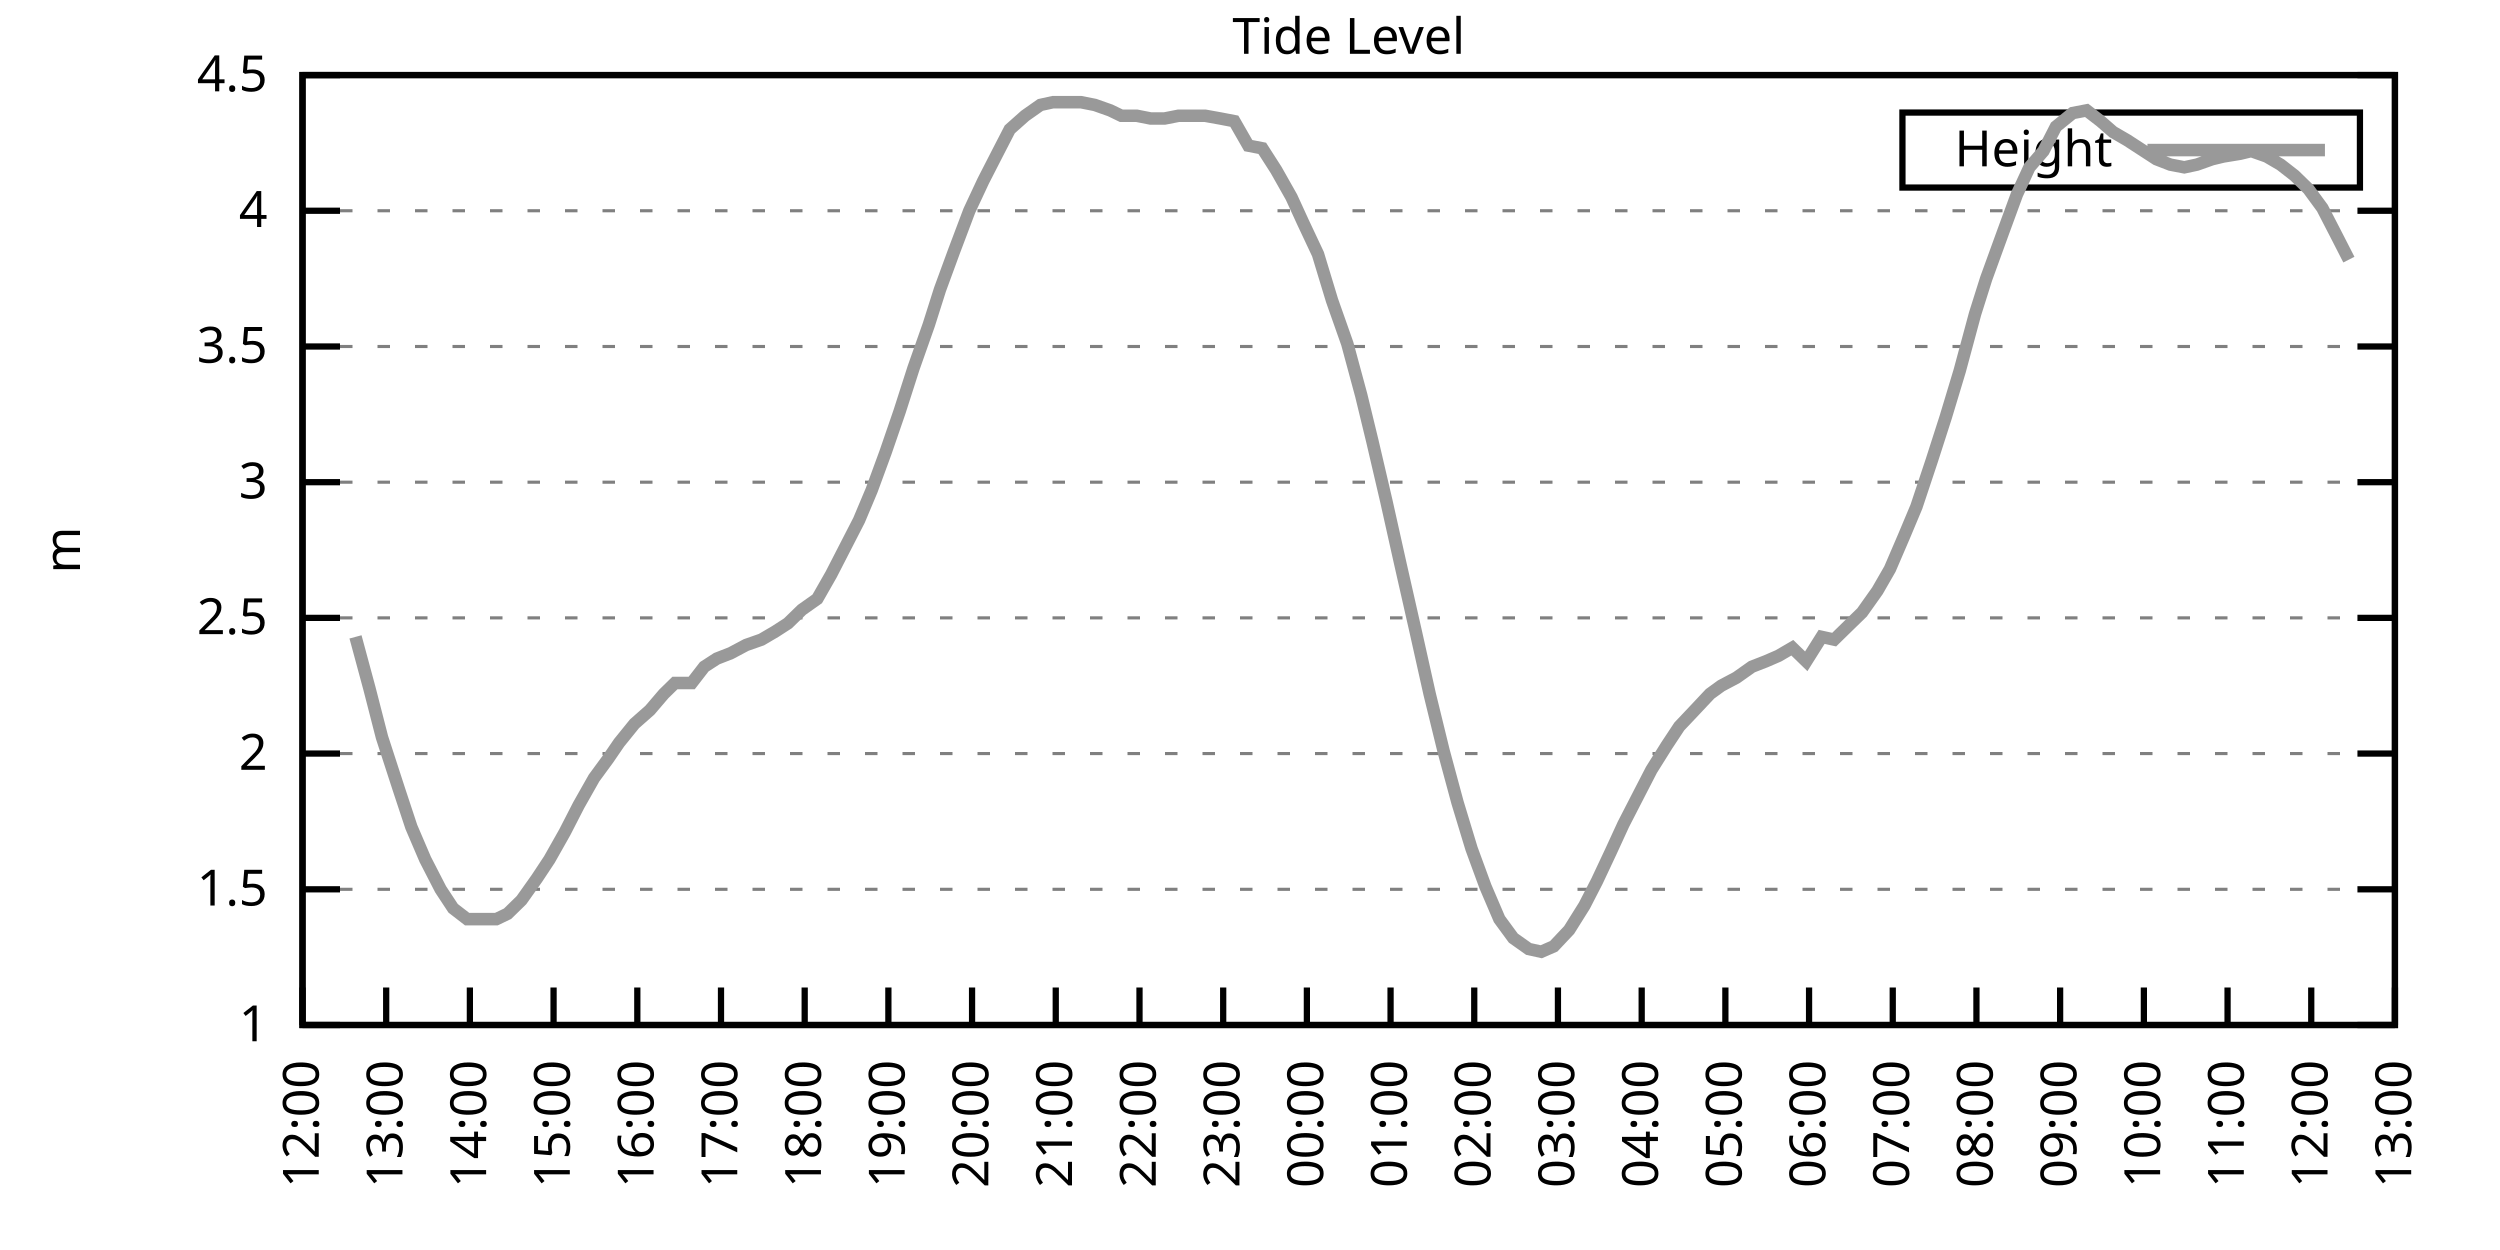
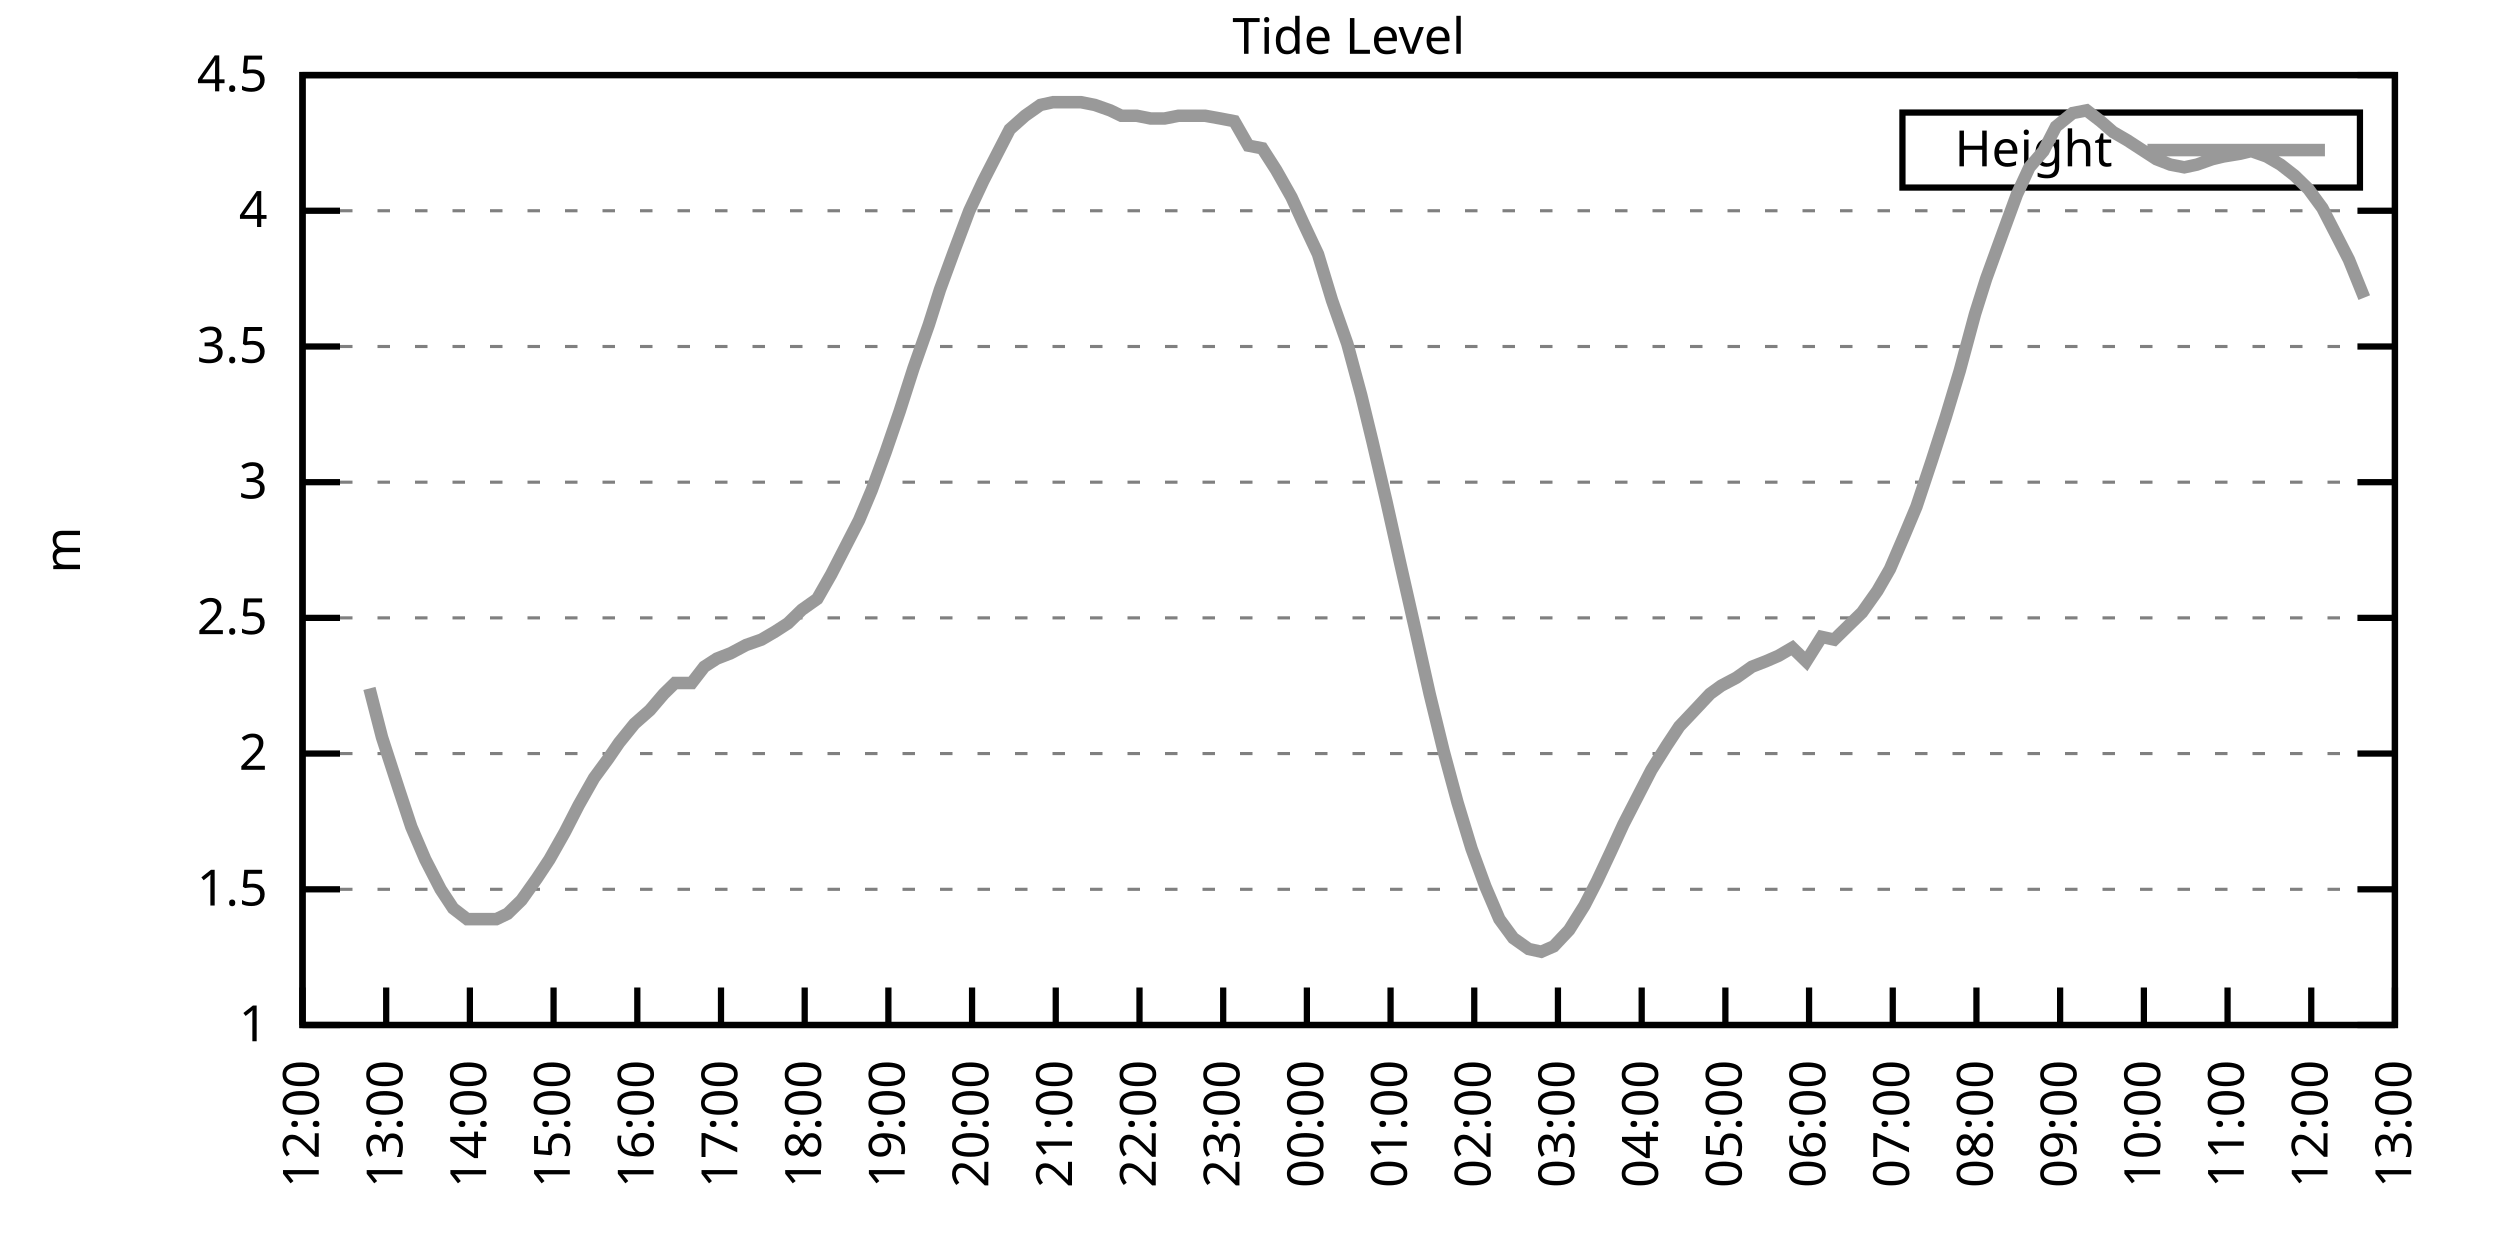
<svg xmlns="http://www.w3.org/2000/svg" xmlns:xlink="http://www.w3.org/1999/xlink" width="400" height="200" viewBox="0 0 400 200">
  <g id="gnuplot_canvas">
    <rect x="0" y="0" width="400" height="200" fill="none" />
    <defs>
      <circle id="gpDot" r="0.5" stroke-width="0.5" stroke="currentColor" />
      <path id="gpPt0" stroke-width="0.333" stroke="currentColor" d="M-1,0 h2 M0,-1 v2" />
      <path id="gpPt1" stroke-width="0.333" stroke="currentColor" d="M-1,-1 L1,1 M1,-1 L-1,1" />
      <path id="gpPt2" stroke-width="0.333" stroke="currentColor" d="M-1,0 L1,0 M0,-1 L0,1 M-1,-1 L1,1 M-1,1 L1,-1" />
      <rect id="gpPt3" stroke-width="0.333" stroke="currentColor" x="-1" y="-1" width="2" height="2" />
      <rect id="gpPt4" stroke-width="0.333" stroke="currentColor" fill="currentColor" x="-1" y="-1" width="2" height="2" />
      <circle id="gpPt5" stroke-width="0.333" stroke="currentColor" cx="0" cy="0" r="1" />
      <use xlink:href="#gpPt5" id="gpPt6" fill="currentColor" stroke="none" />
      <path id="gpPt7" stroke-width="0.333" stroke="currentColor" d="M0,-1.33 L-1.33,0.67 L1.33,0.67 z" />
      <use xlink:href="#gpPt7" id="gpPt8" fill="currentColor" stroke="none" />
      <use xlink:href="#gpPt7" id="gpPt9" stroke="currentColor" transform="rotate(180)" />
      <use xlink:href="#gpPt9" id="gpPt10" fill="currentColor" stroke="none" />
      <use xlink:href="#gpPt3" id="gpPt11" stroke="currentColor" transform="rotate(45)" />
      <use xlink:href="#gpPt11" id="gpPt12" fill="currentColor" stroke="none" />
      <path id="gpPt13" stroke-width="0.333" stroke="currentColor" d="M0,1.330 L1.265,0.411 L0.782,-1.067 L-0.782,-1.076 L-1.265,0.411 z" />
      <use xlink:href="#gpPt13" id="gpPt14" fill="currentColor" stroke="none" />
      <filter id="textbox" filterUnits="objectBoundingBox" x="0" y="0" height="1" width="1">
        <feFlood flood-color="white" flood-opacity="1" result="bgnd" />
        <feComposite in="SourceGraphic" in2="bgnd" operator="atop" />
      </filter>
      <filter id="greybox" filterUnits="objectBoundingBox" x="0" y="0" height="1" width="1">
        <feFlood flood-color="lightgrey" flood-opacity="1" result="grey" />
        <feComposite in="SourceGraphic" in2="grey" operator="atop" />
      </filter>
    </defs>
    <g fill="none" color="white" stroke="currentColor" stroke-width="1.00" stroke-linecap="butt" stroke-linejoin="miter">
</g>
    <g fill="none" color="black" stroke="currentColor" stroke-width="1.00" stroke-linecap="butt" stroke-linejoin="miter">
      <g stroke="none" shape-rendering="crispEdges">
        <polygon fill="rgb(255, 255, 255)" points="48.40,164.00 383.18,164.00 383.18,12.02 48.40,12.02 " />
      </g>
    </g>
    <g fill="none" color="black" stroke="currentColor" stroke-width="1.00" stroke-linecap="butt" stroke-linejoin="miter">
</g>
    <g fill="none" color="black" stroke="black" stroke-width="0.50" stroke-linecap="butt" stroke-linejoin="miter">
</g>
    <g fill="none" color="gray" stroke="currentColor" stroke-width="0.50" stroke-linecap="butt" stroke-linejoin="miter">
      <path stroke="gray" stroke-dasharray="2,4" class="gridline" d="M48.40,164.00 L383.19,164.00  " />
    </g>
    <g fill="none" color="gray" stroke="gray" stroke-width="1.00" stroke-linecap="butt" stroke-linejoin="miter">
</g>
    <g fill="none" color="black" stroke="currentColor" stroke-width="1.00" stroke-linecap="butt" stroke-linejoin="miter">
      <path stroke="black" d="M48.40,164.00 L54.40,164.00 M383.19,164.00 L377.19,164.00  " />
      <g transform="translate(42.80,166.60)" stroke="none" fill="black" font-family="Sans" font-size="8.00" text-anchor="end">
        <text>
          <tspan font-family="Sans"> 1</tspan>
        </text>
      </g>
    </g>
    <g fill="none" color="black" stroke="currentColor" stroke-width="1.00" stroke-linecap="butt" stroke-linejoin="miter">
</g>
    <g fill="none" color="black" stroke="black" stroke-width="0.50" stroke-linecap="butt" stroke-linejoin="miter">
</g>
    <g fill="none" color="gray" stroke="currentColor" stroke-width="0.50" stroke-linecap="butt" stroke-linejoin="miter">
      <path stroke="gray" stroke-dasharray="2,4" class="gridline" d="M48.40,142.29 L383.19,142.29  " />
    </g>
    <g fill="none" color="gray" stroke="gray" stroke-width="1.00" stroke-linecap="butt" stroke-linejoin="miter">
</g>
    <g fill="none" color="black" stroke="currentColor" stroke-width="1.00" stroke-linecap="butt" stroke-linejoin="miter">
      <path stroke="black" d="M48.40,142.29 L54.40,142.29 M383.19,142.29 L377.19,142.29  " />
      <g transform="translate(42.80,144.89)" stroke="none" fill="black" font-family="Sans" font-size="8.00" text-anchor="end">
        <text>
          <tspan font-family="Sans"> 1.5</tspan>
        </text>
      </g>
    </g>
    <g fill="none" color="black" stroke="currentColor" stroke-width="1.00" stroke-linecap="butt" stroke-linejoin="miter">
</g>
    <g fill="none" color="black" stroke="black" stroke-width="0.50" stroke-linecap="butt" stroke-linejoin="miter">
</g>
    <g fill="none" color="gray" stroke="currentColor" stroke-width="0.50" stroke-linecap="butt" stroke-linejoin="miter">
      <path stroke="gray" stroke-dasharray="2,4" class="gridline" d="M48.40,120.57 L383.19,120.57  " />
    </g>
    <g fill="none" color="gray" stroke="gray" stroke-width="1.00" stroke-linecap="butt" stroke-linejoin="miter">
</g>
    <g fill="none" color="black" stroke="currentColor" stroke-width="1.00" stroke-linecap="butt" stroke-linejoin="miter">
      <path stroke="black" d="M48.40,120.57 L54.40,120.57 M383.19,120.57 L377.19,120.57  " />
      <g transform="translate(42.80,123.17)" stroke="none" fill="black" font-family="Sans" font-size="8.00" text-anchor="end">
        <text>
          <tspan font-family="Sans"> 2</tspan>
        </text>
      </g>
    </g>
    <g fill="none" color="black" stroke="currentColor" stroke-width="1.00" stroke-linecap="butt" stroke-linejoin="miter">
</g>
    <g fill="none" color="black" stroke="black" stroke-width="0.50" stroke-linecap="butt" stroke-linejoin="miter">
</g>
    <g fill="none" color="gray" stroke="currentColor" stroke-width="0.50" stroke-linecap="butt" stroke-linejoin="miter">
      <path stroke="gray" stroke-dasharray="2,4" class="gridline" d="M48.40,98.86 L383.19,98.86  " />
    </g>
    <g fill="none" color="gray" stroke="gray" stroke-width="1.00" stroke-linecap="butt" stroke-linejoin="miter">
</g>
    <g fill="none" color="black" stroke="currentColor" stroke-width="1.00" stroke-linecap="butt" stroke-linejoin="miter">
      <path stroke="black" d="M48.40,98.86 L54.40,98.86 M383.19,98.86 L377.19,98.86  " />
      <g transform="translate(42.80,101.46)" stroke="none" fill="black" font-family="Sans" font-size="8.00" text-anchor="end">
        <text>
          <tspan font-family="Sans"> 2.5</tspan>
        </text>
      </g>
    </g>
    <g fill="none" color="black" stroke="currentColor" stroke-width="1.00" stroke-linecap="butt" stroke-linejoin="miter">
</g>
    <g fill="none" color="black" stroke="black" stroke-width="0.50" stroke-linecap="butt" stroke-linejoin="miter">
</g>
    <g fill="none" color="gray" stroke="currentColor" stroke-width="0.50" stroke-linecap="butt" stroke-linejoin="miter">
      <path stroke="gray" stroke-dasharray="2,4" class="gridline" d="M48.40,77.15 L383.19,77.15  " />
    </g>
    <g fill="none" color="gray" stroke="gray" stroke-width="1.00" stroke-linecap="butt" stroke-linejoin="miter">
</g>
    <g fill="none" color="black" stroke="currentColor" stroke-width="1.00" stroke-linecap="butt" stroke-linejoin="miter">
      <path stroke="black" d="M48.40,77.15 L54.40,77.15 M383.19,77.15 L377.19,77.15  " />
      <g transform="translate(42.80,79.75)" stroke="none" fill="black" font-family="Sans" font-size="8.00" text-anchor="end">
        <text>
          <tspan font-family="Sans"> 3</tspan>
        </text>
      </g>
    </g>
    <g fill="none" color="black" stroke="currentColor" stroke-width="1.00" stroke-linecap="butt" stroke-linejoin="miter">
</g>
    <g fill="none" color="black" stroke="black" stroke-width="0.50" stroke-linecap="butt" stroke-linejoin="miter">
</g>
    <g fill="none" color="gray" stroke="currentColor" stroke-width="0.50" stroke-linecap="butt" stroke-linejoin="miter">
      <path stroke="gray" stroke-dasharray="2,4" class="gridline" d="M48.40,55.44 L383.19,55.44  " />
    </g>
    <g fill="none" color="gray" stroke="gray" stroke-width="1.00" stroke-linecap="butt" stroke-linejoin="miter">
</g>
    <g fill="none" color="black" stroke="currentColor" stroke-width="1.00" stroke-linecap="butt" stroke-linejoin="miter">
      <path stroke="black" d="M48.40,55.44 L54.40,55.44 M383.19,55.44 L377.19,55.44  " />
      <g transform="translate(42.80,58.04)" stroke="none" fill="black" font-family="Sans" font-size="8.00" text-anchor="end">
        <text>
          <tspan font-family="Sans"> 3.5</tspan>
        </text>
      </g>
    </g>
    <g fill="none" color="black" stroke="currentColor" stroke-width="1.00" stroke-linecap="butt" stroke-linejoin="miter">
</g>
    <g fill="none" color="black" stroke="black" stroke-width="0.50" stroke-linecap="butt" stroke-linejoin="miter">
</g>
    <g fill="none" color="gray" stroke="currentColor" stroke-width="0.50" stroke-linecap="butt" stroke-linejoin="miter">
      <path stroke="gray" stroke-dasharray="2,4" class="gridline" d="M48.40,33.72 L383.19,33.72  " />
    </g>
    <g fill="none" color="gray" stroke="gray" stroke-width="1.00" stroke-linecap="butt" stroke-linejoin="miter">
</g>
    <g fill="none" color="black" stroke="currentColor" stroke-width="1.00" stroke-linecap="butt" stroke-linejoin="miter">
      <path stroke="black" d="M48.40,33.72 L54.40,33.72 M383.19,33.72 L377.19,33.72  " />
      <g transform="translate(42.80,36.32)" stroke="none" fill="black" font-family="Sans" font-size="8.00" text-anchor="end">
        <text>
          <tspan font-family="Sans"> 4</tspan>
        </text>
      </g>
    </g>
    <g fill="none" color="black" stroke="currentColor" stroke-width="1.00" stroke-linecap="butt" stroke-linejoin="miter">
</g>
    <g fill="none" color="black" stroke="black" stroke-width="0.50" stroke-linecap="butt" stroke-linejoin="miter">
</g>
    <g fill="none" color="gray" stroke="currentColor" stroke-width="0.50" stroke-linecap="butt" stroke-linejoin="miter">
      <path stroke="gray" stroke-dasharray="2,4" class="gridline" d="M48.40,12.01 L383.19,12.01  " />
    </g>
    <g fill="none" color="gray" stroke="gray" stroke-width="1.00" stroke-linecap="butt" stroke-linejoin="miter">
</g>
    <g fill="none" color="black" stroke="currentColor" stroke-width="1.00" stroke-linecap="butt" stroke-linejoin="miter">
      <path stroke="black" d="M48.40,12.01 L54.40,12.01 M383.19,12.01 L377.19,12.01  " />
      <g transform="translate(42.80,14.61)" stroke="none" fill="black" font-family="Sans" font-size="8.00" text-anchor="end">
        <text>
          <tspan font-family="Sans"> 4.5</tspan>
        </text>
      </g>
    </g>
    <g fill="none" color="black" stroke="currentColor" stroke-width="1.00" stroke-linecap="butt" stroke-linejoin="miter">
      <path stroke="black" d="M48.40,164.00 L48.40,158.00  " />
      <g transform="translate(51.00,169.60) rotate(270.00)" stroke="none" fill="black" font-family="Sans" font-size="8.00" text-anchor="end">
        <text>
          <tspan font-family="Sans">12:00</tspan>
        </text>
      </g>
    </g>
    <g fill="none" color="black" stroke="currentColor" stroke-width="1.00" stroke-linecap="butt" stroke-linejoin="miter">
      <path stroke="black" d="M61.79,164.00 L61.79,158.00  " />
      <g transform="translate(64.39,169.60) rotate(270.00)" stroke="none" fill="black" font-family="Sans" font-size="8.00" text-anchor="end">
        <text>
          <tspan font-family="Sans">13:00</tspan>
        </text>
      </g>
    </g>
    <g fill="none" color="black" stroke="currentColor" stroke-width="1.00" stroke-linecap="butt" stroke-linejoin="miter">
      <path stroke="black" d="M75.18,164.00 L75.18,158.00  " />
      <g transform="translate(77.78,169.60) rotate(270.00)" stroke="none" fill="black" font-family="Sans" font-size="8.00" text-anchor="end">
        <text>
          <tspan font-family="Sans">14:00</tspan>
        </text>
      </g>
    </g>
    <g fill="none" color="black" stroke="currentColor" stroke-width="1.00" stroke-linecap="butt" stroke-linejoin="miter">
      <path stroke="black" d="M88.57,164.00 L88.57,158.00  " />
      <g transform="translate(91.17,169.60) rotate(270.00)" stroke="none" fill="black" font-family="Sans" font-size="8.00" text-anchor="end">
        <text>
          <tspan font-family="Sans">15:00</tspan>
        </text>
      </g>
    </g>
    <g fill="none" color="black" stroke="currentColor" stroke-width="1.00" stroke-linecap="butt" stroke-linejoin="miter">
      <path stroke="black" d="M101.97,164.00 L101.97,158.00  " />
      <g transform="translate(104.57,169.60) rotate(270.00)" stroke="none" fill="black" font-family="Sans" font-size="8.00" text-anchor="end">
        <text>
          <tspan font-family="Sans">16:00</tspan>
        </text>
      </g>
    </g>
    <g fill="none" color="black" stroke="currentColor" stroke-width="1.00" stroke-linecap="butt" stroke-linejoin="miter">
      <path stroke="black" d="M115.36,164.00 L115.36,158.00  " />
      <g transform="translate(117.96,169.60) rotate(270.00)" stroke="none" fill="black" font-family="Sans" font-size="8.00" text-anchor="end">
        <text>
          <tspan font-family="Sans">17:00</tspan>
        </text>
      </g>
    </g>
    <g fill="none" color="black" stroke="currentColor" stroke-width="1.00" stroke-linecap="butt" stroke-linejoin="miter">
      <path stroke="black" d="M128.75,164.00 L128.75,158.00  " />
      <g transform="translate(131.35,169.60) rotate(270.00)" stroke="none" fill="black" font-family="Sans" font-size="8.00" text-anchor="end">
        <text>
          <tspan font-family="Sans">18:00</tspan>
        </text>
      </g>
    </g>
    <g fill="none" color="black" stroke="currentColor" stroke-width="1.00" stroke-linecap="butt" stroke-linejoin="miter">
      <path stroke="black" d="M142.14,164.00 L142.14,158.00  " />
      <g transform="translate(144.74,169.60) rotate(270.00)" stroke="none" fill="black" font-family="Sans" font-size="8.00" text-anchor="end">
        <text>
          <tspan font-family="Sans">19:00</tspan>
        </text>
      </g>
    </g>
    <g fill="none" color="black" stroke="currentColor" stroke-width="1.00" stroke-linecap="butt" stroke-linejoin="miter">
      <path stroke="black" d="M155.53,164.00 L155.53,158.00  " />
      <g transform="translate(158.13,169.60) rotate(270.00)" stroke="none" fill="black" font-family="Sans" font-size="8.00" text-anchor="end">
        <text>
          <tspan font-family="Sans">20:00</tspan>
        </text>
      </g>
    </g>
    <g fill="none" color="black" stroke="currentColor" stroke-width="1.00" stroke-linecap="butt" stroke-linejoin="miter">
      <path stroke="black" d="M168.92,164.00 L168.92,158.00  " />
      <g transform="translate(171.52,169.60) rotate(270.00)" stroke="none" fill="black" font-family="Sans" font-size="8.00" text-anchor="end">
        <text>
          <tspan font-family="Sans">21:00</tspan>
        </text>
      </g>
    </g>
    <g fill="none" color="black" stroke="currentColor" stroke-width="1.00" stroke-linecap="butt" stroke-linejoin="miter">
      <path stroke="black" d="M182.32,164.00 L182.32,158.00  " />
      <g transform="translate(184.92,169.60) rotate(270.00)" stroke="none" fill="black" font-family="Sans" font-size="8.00" text-anchor="end">
        <text>
          <tspan font-family="Sans">22:00</tspan>
        </text>
      </g>
    </g>
    <g fill="none" color="black" stroke="currentColor" stroke-width="1.00" stroke-linecap="butt" stroke-linejoin="miter">
      <path stroke="black" d="M195.71,164.00 L195.71,158.00  " />
      <g transform="translate(198.31,169.60) rotate(270.00)" stroke="none" fill="black" font-family="Sans" font-size="8.00" text-anchor="end">
        <text>
          <tspan font-family="Sans">23:00</tspan>
        </text>
      </g>
    </g>
    <g fill="none" color="black" stroke="currentColor" stroke-width="1.00" stroke-linecap="butt" stroke-linejoin="miter">
      <path stroke="black" d="M209.10,164.00 L209.10,158.00  " />
      <g transform="translate(211.70,169.60) rotate(270.00)" stroke="none" fill="black" font-family="Sans" font-size="8.00" text-anchor="end">
        <text>
          <tspan font-family="Sans">00:00</tspan>
        </text>
      </g>
    </g>
    <g fill="none" color="black" stroke="currentColor" stroke-width="1.00" stroke-linecap="butt" stroke-linejoin="miter">
      <path stroke="black" d="M222.49,164.00 L222.49,158.00  " />
      <g transform="translate(225.09,169.60) rotate(270.00)" stroke="none" fill="black" font-family="Sans" font-size="8.00" text-anchor="end">
        <text>
          <tspan font-family="Sans">01:00</tspan>
        </text>
      </g>
    </g>
    <g fill="none" color="black" stroke="currentColor" stroke-width="1.00" stroke-linecap="butt" stroke-linejoin="miter">
      <path stroke="black" d="M235.88,164.00 L235.88,158.00  " />
      <g transform="translate(238.48,169.60) rotate(270.00)" stroke="none" fill="black" font-family="Sans" font-size="8.00" text-anchor="end">
        <text>
          <tspan font-family="Sans">02:00</tspan>
        </text>
      </g>
    </g>
    <g fill="none" color="black" stroke="currentColor" stroke-width="1.00" stroke-linecap="butt" stroke-linejoin="miter">
      <path stroke="black" d="M249.27,164.00 L249.27,158.00  " />
      <g transform="translate(251.87,169.60) rotate(270.00)" stroke="none" fill="black" font-family="Sans" font-size="8.00" text-anchor="end">
        <text>
          <tspan font-family="Sans">03:00</tspan>
        </text>
      </g>
    </g>
    <g fill="none" color="black" stroke="currentColor" stroke-width="1.00" stroke-linecap="butt" stroke-linejoin="miter">
      <path stroke="black" d="M262.67,164.00 L262.67,158.00  " />
      <g transform="translate(265.27,169.60) rotate(270.00)" stroke="none" fill="black" font-family="Sans" font-size="8.00" text-anchor="end">
        <text>
          <tspan font-family="Sans">04:00</tspan>
        </text>
      </g>
    </g>
    <g fill="none" color="black" stroke="currentColor" stroke-width="1.00" stroke-linecap="butt" stroke-linejoin="miter">
      <path stroke="black" d="M276.06,164.00 L276.06,158.00  " />
      <g transform="translate(278.66,169.60) rotate(270.00)" stroke="none" fill="black" font-family="Sans" font-size="8.00" text-anchor="end">
        <text>
          <tspan font-family="Sans">05:00</tspan>
        </text>
      </g>
    </g>
    <g fill="none" color="black" stroke="currentColor" stroke-width="1.00" stroke-linecap="butt" stroke-linejoin="miter">
      <path stroke="black" d="M289.45,164.00 L289.45,158.00  " />
      <g transform="translate(292.05,169.60) rotate(270.00)" stroke="none" fill="black" font-family="Sans" font-size="8.00" text-anchor="end">
        <text>
          <tspan font-family="Sans">06:00</tspan>
        </text>
      </g>
    </g>
    <g fill="none" color="black" stroke="currentColor" stroke-width="1.00" stroke-linecap="butt" stroke-linejoin="miter">
      <path stroke="black" d="M302.84,164.00 L302.84,158.00  " />
      <g transform="translate(305.44,169.60) rotate(270.00)" stroke="none" fill="black" font-family="Sans" font-size="8.00" text-anchor="end">
        <text>
          <tspan font-family="Sans">07:00</tspan>
        </text>
      </g>
    </g>
    <g fill="none" color="black" stroke="currentColor" stroke-width="1.00" stroke-linecap="butt" stroke-linejoin="miter">
      <path stroke="black" d="M316.23,164.00 L316.23,158.00  " />
      <g transform="translate(318.83,169.60) rotate(270.00)" stroke="none" fill="black" font-family="Sans" font-size="8.00" text-anchor="end">
        <text>
          <tspan font-family="Sans">08:00</tspan>
        </text>
      </g>
    </g>
    <g fill="none" color="black" stroke="currentColor" stroke-width="1.00" stroke-linecap="butt" stroke-linejoin="miter">
      <path stroke="black" d="M329.62,164.00 L329.62,158.00  " />
      <g transform="translate(332.22,169.60) rotate(270.00)" stroke="none" fill="black" font-family="Sans" font-size="8.00" text-anchor="end">
        <text>
          <tspan font-family="Sans">09:00</tspan>
        </text>
      </g>
    </g>
    <g fill="none" color="black" stroke="currentColor" stroke-width="1.00" stroke-linecap="butt" stroke-linejoin="miter">
      <path stroke="black" d="M343.02,164.00 L343.02,158.00  " />
      <g transform="translate(345.62,169.60) rotate(270.00)" stroke="none" fill="black" font-family="Sans" font-size="8.00" text-anchor="end">
        <text>
          <tspan font-family="Sans">10:00</tspan>
        </text>
      </g>
    </g>
    <g fill="none" color="black" stroke="currentColor" stroke-width="1.00" stroke-linecap="butt" stroke-linejoin="miter">
      <path stroke="black" d="M356.41,164.00 L356.41,158.00  " />
      <g transform="translate(359.01,169.60) rotate(270.00)" stroke="none" fill="black" font-family="Sans" font-size="8.00" text-anchor="end">
        <text>
          <tspan font-family="Sans">11:00</tspan>
        </text>
      </g>
    </g>
    <g fill="none" color="black" stroke="currentColor" stroke-width="1.00" stroke-linecap="butt" stroke-linejoin="miter">
      <path stroke="black" d="M369.80,164.00 L369.80,158.00  " />
      <g transform="translate(372.40,169.60) rotate(270.00)" stroke="none" fill="black" font-family="Sans" font-size="8.00" text-anchor="end">
        <text>
          <tspan font-family="Sans">12:00</tspan>
        </text>
      </g>
    </g>
    <g fill="none" color="black" stroke="currentColor" stroke-width="1.00" stroke-linecap="butt" stroke-linejoin="miter">
      <path stroke="black" d="M383.19,164.00 L383.19,158.00  " />
      <g transform="translate(385.79,169.60) rotate(270.00)" stroke="none" fill="black" font-family="Sans" font-size="8.00" text-anchor="end">
        <text>
          <tspan font-family="Sans">13:00</tspan>
        </text>
      </g>
    </g>
    <g fill="none" color="black" stroke="currentColor" stroke-width="1.00" stroke-linecap="butt" stroke-linejoin="miter">
</g>
    <g fill="none" color="black" stroke="currentColor" stroke-width="1.00" stroke-linecap="butt" stroke-linejoin="miter">
      <path stroke="black" d="M48.40,12.01 L48.40,164.00 L383.19,164.00 L383.19,12.01 L48.40,12.01 Z  " />
    </g>
    <g fill="none" color="black" stroke="currentColor" stroke-width="1.00" stroke-linecap="butt" stroke-linejoin="miter">
</g>
    <g fill="none" color="black" stroke="currentColor" stroke-width="1.00" stroke-linecap="butt" stroke-linejoin="miter">
      <path stroke="black" d="M304.39,30.01 L304.39,18.01 L377.59,18.01 L377.59,30.01 L304.39,30.01 Z  " />
    </g>
    <g id="Tide_level_plot_1">
      <g fill="none" color="white" stroke="black" stroke-width="2.00" stroke-linecap="butt" stroke-linejoin="miter">
</g>
      <g fill="none" color="black" stroke="currentColor" stroke-width="2.00" stroke-linecap="butt" stroke-linejoin="miter">
        <g transform="translate(337.99,26.61)" stroke="none" fill="black" font-family="Sans" font-size="8.00" text-anchor="end">
          <text>
            <tspan font-family="Sans">Height</tspan>
          </text>
        </g>
      </g>
      <g fill="none" color="black" stroke="currentColor" stroke-width="2.00" stroke-linecap="butt" stroke-linejoin="miter">
-         <path stroke="rgb(153, 153, 153)" d="M343.59,24.01 L371.99,24.01 M56.88,101.90 L59.11,110.15 L61.12,117.97 L63.80,126.22 L65.81,132.30 L68.04,137.51   L70.50,142.29 L72.50,145.33 L74.74,147.06 L79.42,147.06 L81.21,146.20 L83.44,144.02 L85.90,140.55 L87.91,137.51   L90.36,133.17 L92.59,128.83 L95.05,124.48 L97.28,121.44 L99.06,118.84 L101.52,115.80 L103.98,113.63 L106.21,111.02   L107.99,109.28 L110.67,109.28 L112.68,106.68 L114.69,105.38 L116.92,104.51 L119.38,103.20 L121.83,102.34 L124.06,101.03   L126.07,99.73 L128.30,97.56 L130.76,95.82 L132.99,91.91 L135.22,87.57 L137.45,83.23 L139.46,78.45 L141.69,72.37   L143.93,65.86 L146.16,58.91 L148.61,51.96 L150.40,46.32 L152.63,40.24 L155.09,33.72 L157.32,28.95 L159.77,24.17   L161.56,20.70 L164.01,18.52 L166.47,16.79 L168.48,16.35 L170.93,16.35 L172.94,16.35 L175.17,16.79 L177.63,17.66   L179.41,18.52 L181.87,18.52 L184.10,18.96 L186.33,18.96 L188.57,18.52 L190.80,18.52 L192.81,18.52 L195.26,18.96   L197.49,19.39 L199.73,23.30 L201.96,23.73 L204.19,27.21 L206.64,31.55 L208.43,35.46 L210.88,40.67 L213.12,48.05   L215.57,55.00 L217.80,63.25 L219.59,70.63 L221.82,80.19 L224.05,90.18 L226.51,101.03 L228.74,111.02 L230.97,120.14   L233.20,128.39 L235.44,135.77 L237.67,141.85 L239.90,147.06 L242.13,150.10 L244.59,151.84 L246.60,152.28 L248.60,151.41   L251.06,148.80 L253.51,144.89 L255.52,140.98 L257.76,136.21 L259.76,131.86 L262.44,126.65 L264.23,123.18 L266.68,119.27   L268.69,116.23 L271.15,113.63 L273.60,111.02 L275.39,109.72 L277.84,108.42 L280.30,106.68 L282.53,105.81 L284.54,104.94   L286.77,103.64 L289.00,105.81 L291.46,101.90 L293.47,102.34 L295.70,100.16 L297.93,97.99 L300.39,94.52 L302.39,91.04   L304.63,85.83 L306.63,81.06 L309.09,73.67 L311.32,66.73 L313.55,59.34 L316.01,50.22 L317.79,44.58 L320.47,37.20   L322.70,31.12 L324.71,26.77 L326.95,24.17 L328.95,20.26 L331.63,18.09 L333.86,17.66 L336.10,19.39 L338.10,21.13   L340.34,22.43 L345.02,25.47 L347.26,26.34 L349.49,26.77 L351.50,26.34 L353.95,25.47 L355.74,25.04 L358.42,24.60   L360.20,24.17 L362.66,25.04 L364.89,26.34 L367.12,28.08 L369.35,30.25 L371.58,33.29 L373.82,37.63 L375.82,41.54    " />
+         <path stroke="rgb(153, 153, 153)" d="M343.59,24.01 L371.99,24.01 M59.11,110.15 L61.12,117.97 L63.80,126.22 L65.81,132.30 L68.04,137.51 L70.50,142.29   L72.50,145.33 L74.74,147.06 L79.42,147.06 L81.21,146.20 L83.44,144.02 L85.90,140.55 L87.91,137.51 L90.36,133.17   L92.59,128.83 L95.05,124.48 L97.28,121.44 L99.06,118.84 L101.52,115.80 L103.98,113.63 L106.21,111.02 L107.99,109.28   L110.67,109.28 L112.68,106.68 L114.69,105.38 L116.92,104.51 L119.38,103.20 L121.83,102.34 L124.06,101.03 L126.07,99.73   L128.30,97.56 L130.76,95.82 L132.99,91.91 L135.22,87.57 L137.45,83.23 L139.46,78.45 L141.69,72.37 L143.93,65.86   L146.16,58.91 L148.61,51.96 L150.40,46.32 L152.63,40.24 L155.09,33.72 L157.32,28.95 L159.77,24.17 L161.56,20.70   L164.01,18.52 L166.47,16.79 L168.48,16.35 L170.93,16.35 L172.94,16.35 L175.17,16.79 L177.63,17.66 L179.41,18.52   L181.87,18.52 L184.10,18.96 L186.33,18.96 L188.57,18.52 L190.80,18.52 L192.81,18.52 L195.26,18.96 L197.49,19.39   L199.73,23.30 L201.96,23.73 L204.19,27.21 L206.64,31.55 L208.43,35.46 L210.88,40.67 L213.12,48.05 L215.57,55.00   L217.80,63.25 L219.59,70.63 L221.82,80.19 L224.05,90.18 L226.51,101.03 L228.74,111.02 L230.97,120.14 L233.20,128.39   L235.44,135.77 L237.67,141.85 L239.90,147.06 L242.13,150.10 L244.59,151.84 L246.60,152.28 L248.60,151.41 L251.06,148.80   L253.51,144.89 L255.52,140.98 L257.76,136.21 L259.76,131.86 L262.44,126.65 L264.23,123.18 L266.68,119.27 L268.69,116.23   L271.15,113.63 L273.60,111.02 L275.39,109.72 L277.84,108.42 L280.30,106.68 L282.53,105.81 L284.54,104.94 L286.77,103.64   L289.00,105.81 L291.46,101.90 L293.47,102.34 L295.70,100.16 L297.93,97.99 L300.39,94.52 L302.39,91.04 L304.63,85.83   L306.63,81.06 L309.09,73.67 L311.32,66.73 L313.55,59.34 L316.01,50.22 L317.79,44.58 L320.47,37.20 L322.70,31.12   L324.71,26.77 L326.95,24.17 L328.95,20.26 L331.63,18.09 L333.86,17.66 L336.10,19.39 L338.10,21.13 L340.34,22.43   L345.02,25.47 L347.26,26.34 L349.49,26.77 L351.50,26.34 L353.95,25.47 L355.74,25.04 L358.42,24.60 L360.20,24.17   L362.66,25.04 L364.89,26.34 L367.12,28.08 L369.35,30.25 L371.58,33.29 L373.82,37.63 L375.82,41.54 L378.28,47.62    " />
      </g>
    </g>
    <g fill="none" color="black" stroke="currentColor" stroke-width="2.00" stroke-linecap="butt" stroke-linejoin="miter">
</g>
    <g fill="none" color="black" stroke="black" stroke-width="1.00" stroke-linecap="butt" stroke-linejoin="miter">
</g>
    <g fill="none" color="black" stroke="currentColor" stroke-width="1.00" stroke-linecap="butt" stroke-linejoin="miter">
      <path stroke="black" d="M48.40,12.01 L48.40,164.00 L383.19,164.00 L383.19,12.01 L48.40,12.01 Z  " />
      <g transform="translate(12.80,88.01) rotate(270.00)" stroke="none" fill="black" font-family="Sans" font-size="8.00" text-anchor="middle">
        <text>
          <tspan font-family="Sans">m</tspan>
        </text>
      </g>
    </g>
    <g fill="none" color="black" stroke="currentColor" stroke-width="1.00" stroke-linecap="butt" stroke-linejoin="miter">
</g>
    <g fill="none" color="black" stroke="currentColor" stroke-width="1.00" stroke-linecap="butt" stroke-linejoin="miter">
      <g transform="translate(215.79,8.61)" stroke="none" fill="black" font-family="Sans" font-size="8.00" text-anchor="middle">
        <text>
          <tspan font-family="Sans">Tide Level</tspan>
        </text>
      </g>
    </g>
    <g fill="none" color="black" stroke="currentColor" stroke-width="1.00" stroke-linecap="butt" stroke-linejoin="miter">
</g>
  </g>
</svg>
